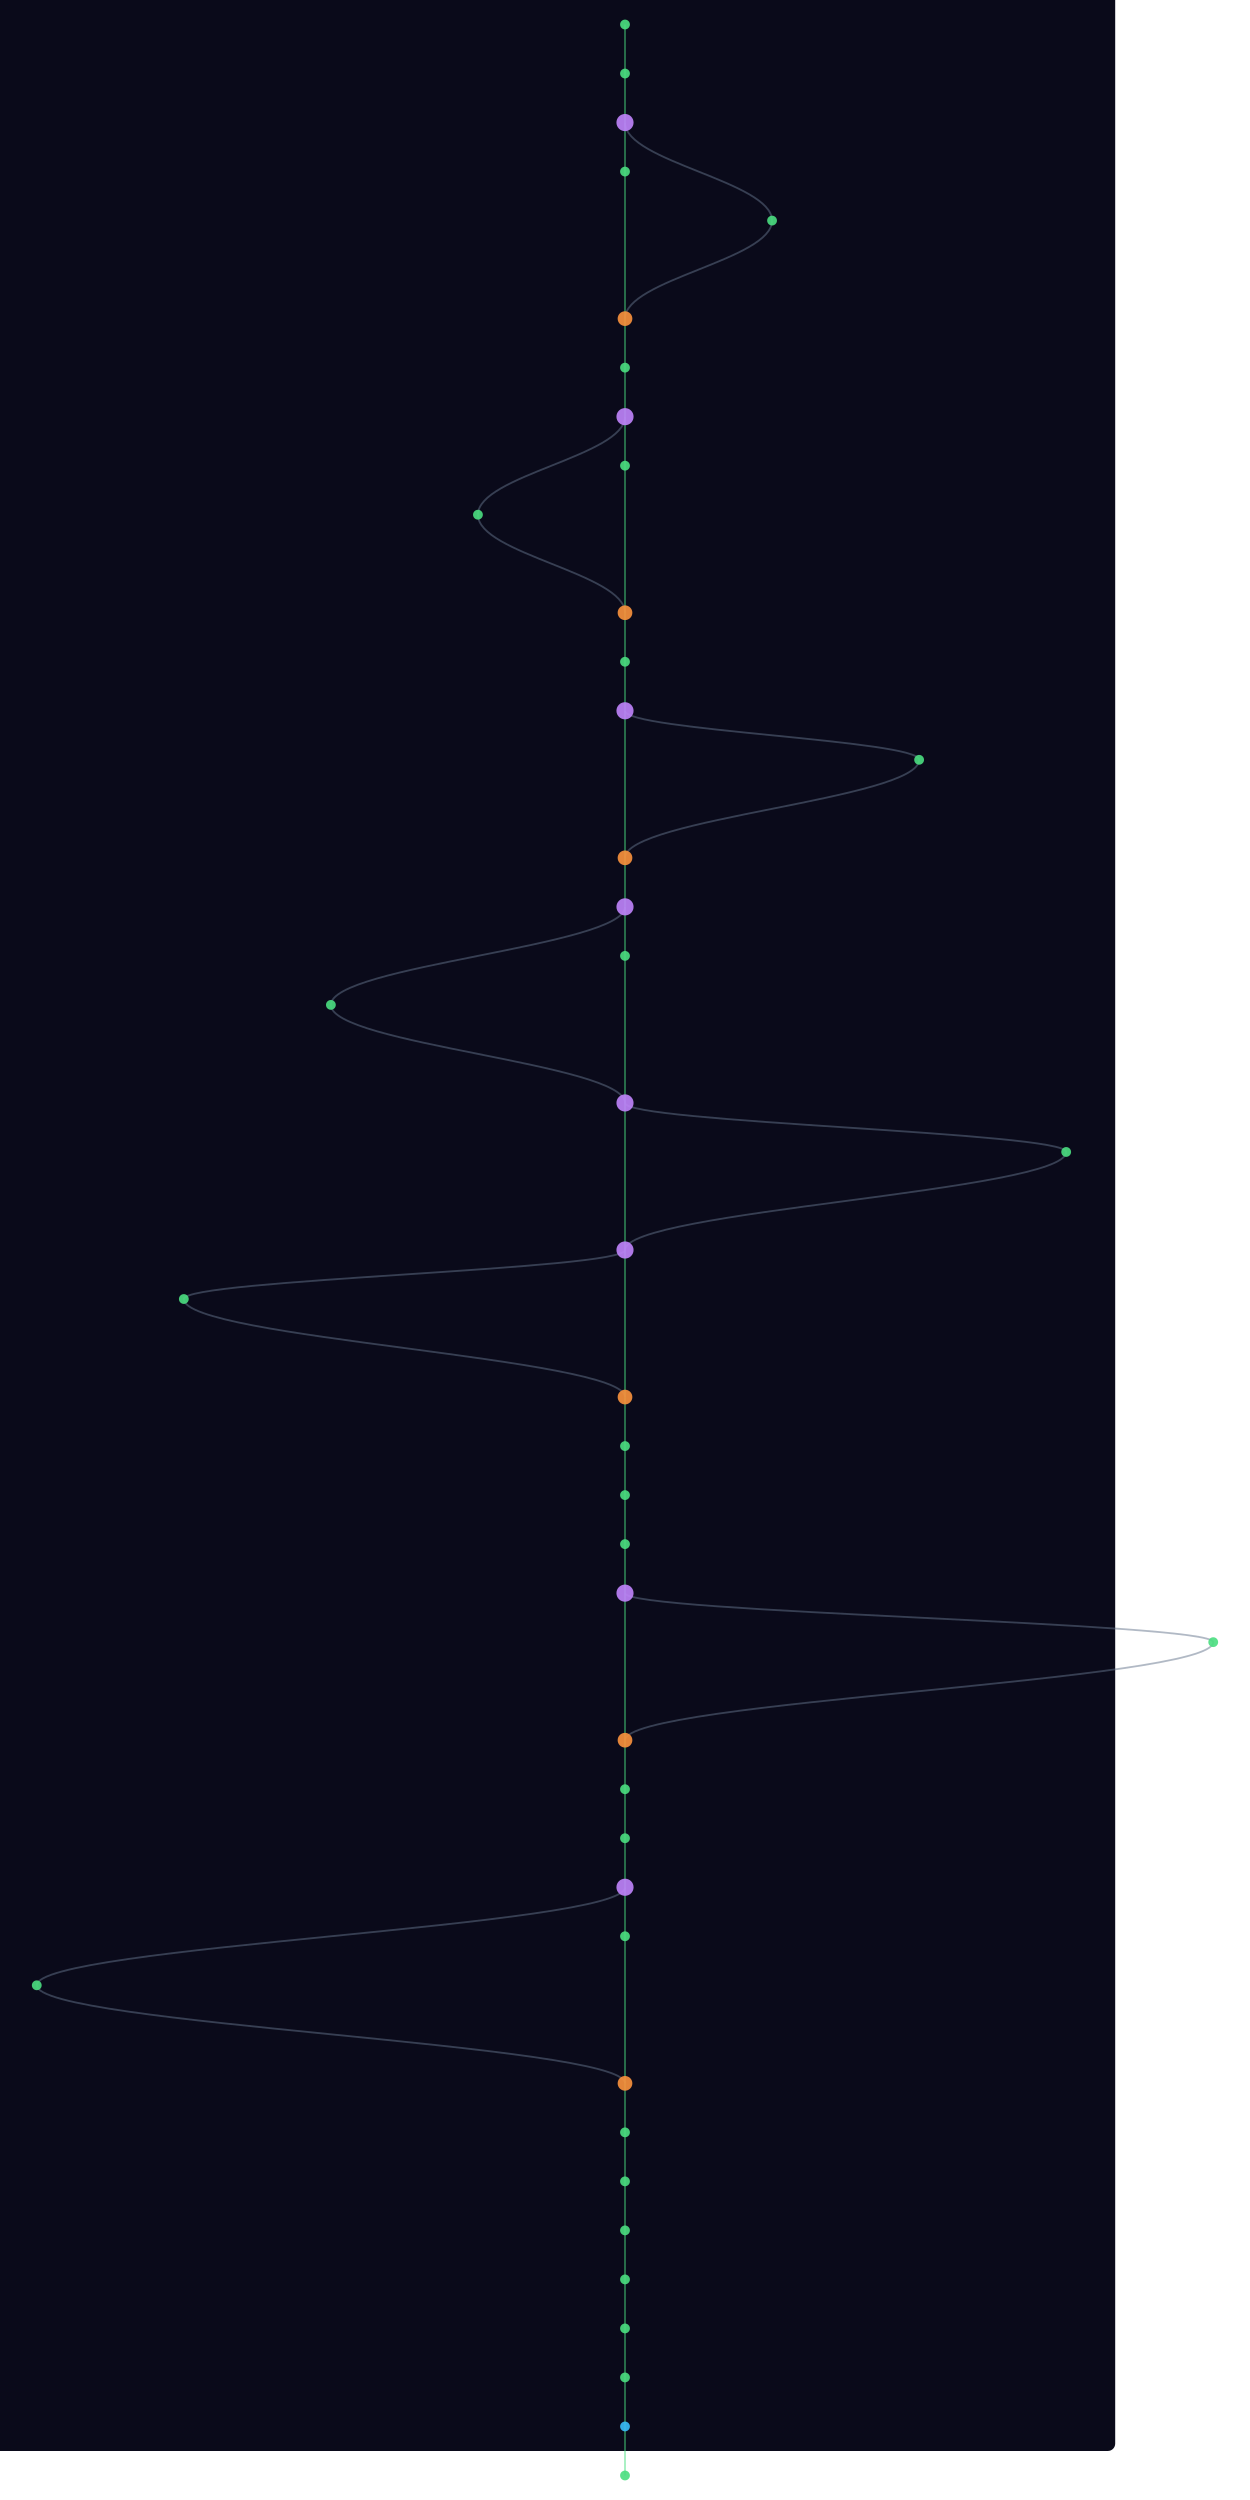
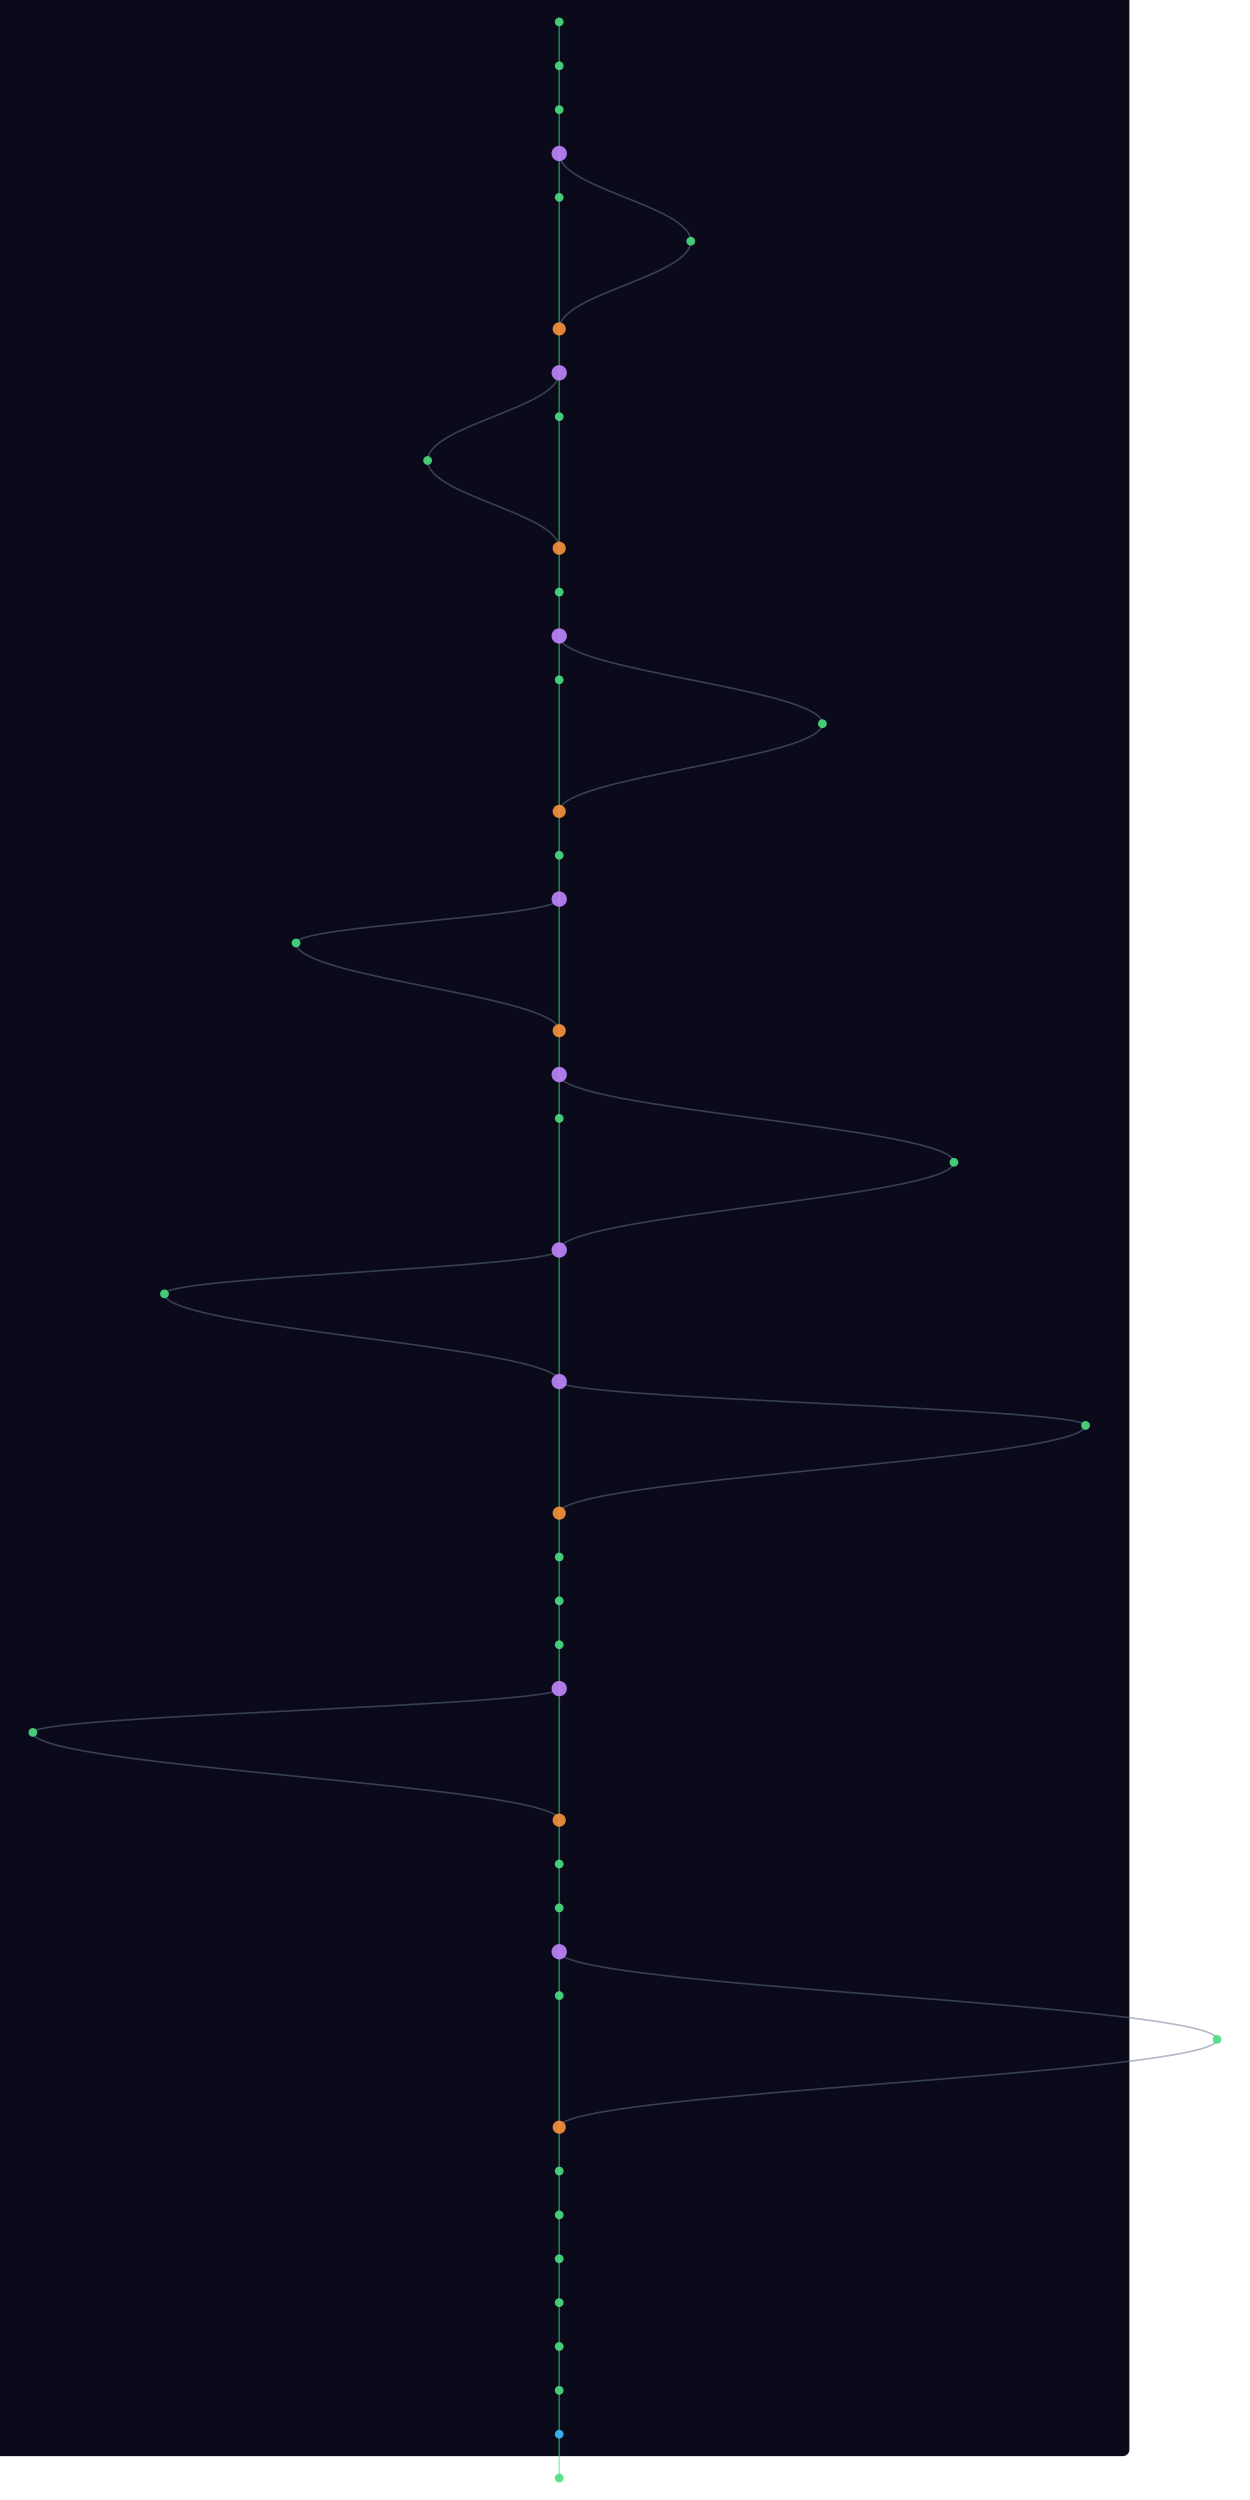
- <svg xmlns="http://www.w3.org/2000/svg" width="300" height="600" viewBox="100 40 1000 2040">
+ <svg xmlns="http://www.w3.org/2000/svg" width="300" height="600" viewBox="100 40 1120 2280">
  <style>
    @keyframes sway {
      0%   { transform: translateX(0); }
      25%  { transform: translateX(3px); }
      50%  { transform: translateX(-2px); }
      75%  { transform: translateX(4px); }
      100% { transform: translateX(0); }
    }
    .mini-node { animation: sway 4s ease-in-out infinite; }
    .mini-line { stroke-width: 1.5; fill: none; opacity: 0.5; }
  </style>
  <rect width="100%" height="100%" fill="#0a0a1a" rx="6" />
  <g class="mini-node">
    <line class="mini-line" stroke="#4ade80" x1="600" y1="60" x2="600" y2="100" />
    <line class="mini-line" stroke="#4ade80" x1="600" y1="100" x2="600" y2="140" />
    <line class="mini-line" stroke="#4ade80" x1="600" y1="140" x2="600" y2="180" />
-     <path class="mini-line" stroke="#64748b" d="M 600 140 C 600 172, 720 188, 720 220" />
-     <line class="mini-line" stroke="#4ade80" x1="600" y1="180" x2="600" y2="300" />
-     <path class="mini-line" stroke="#64748b" d="M 720 220 C 720 252, 600 268, 600 300" />
-     <line class="mini-line" stroke="#4ade80" x1="600" y1="300" x2="600" y2="340" />
+     <line class="mini-line" stroke="#4ade80" x1="600" y1="180" x2="600" y2="220" />
+     <path class="mini-line" stroke="#64748b" d="M 600 180 C 600 212, 720 228, 720 260" />
+     <line class="mini-line" stroke="#4ade80" x1="600" y1="220" x2="600" y2="340" />
+     <path class="mini-line" stroke="#64748b" d="M 720 260 C 720 292, 600 308, 600 340" />
    <line class="mini-line" stroke="#4ade80" x1="600" y1="340" x2="600" y2="380" />
    <line class="mini-line" stroke="#4ade80" x1="600" y1="380" x2="600" y2="420" />
    <path class="mini-line" stroke="#64748b" d="M 600 380 C 600 412, 480 428, 480 460" />
    <line class="mini-line" stroke="#4ade80" x1="600" y1="420" x2="600" y2="540" />
    <path class="mini-line" stroke="#64748b" d="M 480 460 C 480 492, 600 508, 600 540" />
    <line class="mini-line" stroke="#4ade80" x1="600" y1="540" x2="600" y2="580" />
    <line class="mini-line" stroke="#4ade80" x1="600" y1="580" x2="600" y2="620" />
-     <line class="mini-line" stroke="#4ade80" x1="600" y1="620" x2="600" y2="740" />
-     <path class="mini-line" stroke="#64748b" d="M 600 620 C 600 636, 840 644, 840 660" />
-     <path class="mini-line" stroke="#64748b" d="M 840 660 C 840 692, 600 708, 600 740" />
-     <line class="mini-line" stroke="#4ade80" x1="600" y1="740" x2="600" y2="780" />
+     <line class="mini-line" stroke="#4ade80" x1="600" y1="620" x2="600" y2="660" />
+     <path class="mini-line" stroke="#64748b" d="M 600 620 C 600 652, 840 668, 840 700" />
+     <line class="mini-line" stroke="#4ade80" x1="600" y1="660" x2="600" y2="780" />
+     <path class="mini-line" stroke="#64748b" d="M 840 700 C 840 732, 600 748, 600 780" />
    <line class="mini-line" stroke="#4ade80" x1="600" y1="780" x2="600" y2="820" />
-     <path class="mini-line" stroke="#64748b" d="M 600 780 C 600 812, 360 828, 360 860" />
-     <line class="mini-line" stroke="#4ade80" x1="600" y1="820" x2="600" y2="940" />
-     <path class="mini-line" stroke="#64748b" d="M 360 860 C 360 892, 600 908, 600 940" />
-     <line class="mini-line" stroke="#4ade80" x1="600" y1="940" x2="600" y2="1060" />
-     <path class="mini-line" stroke="#64748b" d="M 600 940 C 600 956, 960 964, 960 980" />
-     <path class="mini-line" stroke="#64748b" d="M 960 980 C 960 1012, 600 1028, 600 1060" />
+     <line class="mini-line" stroke="#4ade80" x1="600" y1="820" x2="600" y2="860" />
+     <line class="mini-line" stroke="#4ade80" x1="600" y1="860" x2="600" y2="980" />
+     <path class="mini-line" stroke="#64748b" d="M 600 860 C 600 876, 360 884, 360 900" />
+     <path class="mini-line" stroke="#64748b" d="M 360 900 C 360 932, 600 948, 600 980" />
+     <line class="mini-line" stroke="#4ade80" x1="600" y1="980" x2="600" y2="1020" />
+     <line class="mini-line" stroke="#4ade80" x1="600" y1="1020" x2="600" y2="1060" />
+     <path class="mini-line" stroke="#64748b" d="M 600 1020 C 600 1052, 960 1068, 960 1100" />
    <line class="mini-line" stroke="#4ade80" x1="600" y1="1060" x2="600" y2="1180" />
-     <path class="mini-line" stroke="#64748b" d="M 600 1060 C 600 1076, 240 1084, 240 1100" />
-     <path class="mini-line" stroke="#64748b" d="M 240 1100 C 240 1132, 600 1148, 600 1180" />
-     <line class="mini-line" stroke="#4ade80" x1="600" y1="1180" x2="600" y2="1220" />
-     <line class="mini-line" stroke="#4ade80" x1="600" y1="1220" x2="600" y2="1260" />
-     <line class="mini-line" stroke="#4ade80" x1="600" y1="1260" x2="600" y2="1300" />
-     <line class="mini-line" stroke="#4ade80" x1="600" y1="1300" x2="600" y2="1340" />
-     <line class="mini-line" stroke="#4ade80" x1="600" y1="1340" x2="600" y2="1460" />
-     <path class="mini-line" stroke="#64748b" d="M 600 1340 C 600 1356, 1080 1364, 1080 1380" />
-     <path class="mini-line" stroke="#64748b" d="M 1080 1380 C 1080 1412, 600 1428, 600 1460" />
+     <path class="mini-line" stroke="#64748b" d="M 960 1100 C 960 1132, 600 1148, 600 1180" />
+     <line class="mini-line" stroke="#4ade80" x1="600" y1="1180" x2="600" y2="1300" />
+     <path class="mini-line" stroke="#64748b" d="M 600 1180 C 600 1196, 240 1204, 240 1220" />
+     <path class="mini-line" stroke="#64748b" d="M 240 1220 C 240 1252, 600 1268, 600 1300" />
+     <line class="mini-line" stroke="#4ade80" x1="600" y1="1300" x2="600" y2="1420" />
+     <path class="mini-line" stroke="#64748b" d="M 600 1300 C 600 1316, 1080 1324, 1080 1340" />
+     <path class="mini-line" stroke="#64748b" d="M 1080 1340 C 1080 1372, 600 1388, 600 1420" />
+     <line class="mini-line" stroke="#4ade80" x1="600" y1="1420" x2="600" y2="1460" />
    <line class="mini-line" stroke="#4ade80" x1="600" y1="1460" x2="600" y2="1500" />
    <line class="mini-line" stroke="#4ade80" x1="600" y1="1500" x2="600" y2="1540" />
    <line class="mini-line" stroke="#4ade80" x1="600" y1="1540" x2="600" y2="1580" />
-     <line class="mini-line" stroke="#4ade80" x1="600" y1="1580" x2="600" y2="1620" />
-     <path class="mini-line" stroke="#64748b" d="M 600 1580 C 600 1612, 120 1628, 120 1660" />
-     <line class="mini-line" stroke="#4ade80" x1="600" y1="1620" x2="600" y2="1740" />
-     <path class="mini-line" stroke="#64748b" d="M 120 1660 C 120 1692, 600 1708, 600 1740" />
+     <line class="mini-line" stroke="#4ade80" x1="600" y1="1580" x2="600" y2="1700" />
+     <path class="mini-line" stroke="#64748b" d="M 600 1580 C 600 1596, 120 1604, 120 1620" />
+     <path class="mini-line" stroke="#64748b" d="M 120 1620 C 120 1652, 600 1668, 600 1700" />
+     <line class="mini-line" stroke="#4ade80" x1="600" y1="1700" x2="600" y2="1740" />
    <line class="mini-line" stroke="#4ade80" x1="600" y1="1740" x2="600" y2="1780" />
    <line class="mini-line" stroke="#4ade80" x1="600" y1="1780" x2="600" y2="1820" />
    <line class="mini-line" stroke="#4ade80" x1="600" y1="1820" x2="600" y2="1860" />
-     <line class="mini-line" stroke="#4ade80" x1="600" y1="1860" x2="600" y2="1900" />
-     <line class="mini-line" stroke="#4ade80" x1="600" y1="1900" x2="600" y2="1940" />
-     <line class="mini-line" stroke="#4ade80" x1="600" y1="1940" x2="600" y2="1980" />
+     <path class="mini-line" stroke="#64748b" d="M 600 1820 C 600 1852, 1200 1868, 1200 1900" />
+     <line class="mini-line" stroke="#4ade80" x1="600" y1="1860" x2="600" y2="1980" />
+     <path class="mini-line" stroke="#64748b" d="M 1200 1900 C 1200 1932, 600 1948, 600 1980" />
    <line class="mini-line" stroke="#4ade80" x1="600" y1="1980" x2="600" y2="2020" />
    <line class="mini-line" stroke="#4ade80" x1="600" y1="2020" x2="600" y2="2060" />
+     <line class="mini-line" stroke="#4ade80" x1="600" y1="2060" x2="600" y2="2100" />
+     <line class="mini-line" stroke="#4ade80" x1="600" y1="2100" x2="600" y2="2140" />
+     <line class="mini-line" stroke="#4ade80" x1="600" y1="2140" x2="600" y2="2180" />
+     <line class="mini-line" stroke="#4ade80" x1="600" y1="2180" x2="600" y2="2220" />
+     <line class="mini-line" stroke="#4ade80" x1="600" y1="2220" x2="600" y2="2260" />
+     <line class="mini-line" stroke="#4ade80" x1="600" y1="2260" x2="600" y2="2300" />
    <circle cx="600" cy="60" r="4" fill="#4ade80" opacity="0.9" />
    <circle cx="600" cy="100" r="4" fill="#4ade80" opacity="0.9" />
-     <circle cx="600" cy="140" r="7" fill="#c084fc" opacity="0.9" />
-     <circle cx="600" cy="180" r="4" fill="#4ade80" opacity="0.9" />
-     <circle cx="720" cy="220" r="4" fill="#4ade80" opacity="0.9" />
-     <circle cx="600" cy="300" r="6" fill="#fb923c" opacity="0.9" />
-     <circle cx="600" cy="340" r="4" fill="#4ade80" opacity="0.9" />
+     <circle cx="600" cy="140" r="4" fill="#4ade80" opacity="0.9" />
+     <circle cx="600" cy="180" r="7" fill="#c084fc" opacity="0.9" />
+     <circle cx="600" cy="220" r="4" fill="#4ade80" opacity="0.9" />
+     <circle cx="720" cy="260" r="4" fill="#4ade80" opacity="0.9" />
+     <circle cx="600" cy="340" r="6" fill="#fb923c" opacity="0.9" />
    <circle cx="600" cy="380" r="7" fill="#c084fc" opacity="0.9" />
    <circle cx="600" cy="420" r="4" fill="#4ade80" opacity="0.9" />
    <circle cx="480" cy="460" r="4" fill="#4ade80" opacity="0.9" />
    <circle cx="600" cy="540" r="6" fill="#fb923c" opacity="0.9" />
    <circle cx="600" cy="580" r="4" fill="#4ade80" opacity="0.9" />
    <circle cx="600" cy="620" r="7" fill="#c084fc" opacity="0.9" />
-     <circle cx="840" cy="660" r="4" fill="#4ade80" opacity="0.9" />
-     <circle cx="600" cy="740" r="6" fill="#fb923c" opacity="0.9" />
-     <circle cx="600" cy="780" r="7" fill="#c084fc" opacity="0.9" />
+     <circle cx="600" cy="660" r="4" fill="#4ade80" opacity="0.9" />
+     <circle cx="840" cy="700" r="4" fill="#4ade80" opacity="0.9" />
+     <circle cx="600" cy="780" r="6" fill="#fb923c" opacity="0.9" />
    <circle cx="600" cy="820" r="4" fill="#4ade80" opacity="0.9" />
-     <circle cx="360" cy="860" r="4" fill="#4ade80" opacity="0.9" />
-     <circle cx="600" cy="940" r="7" fill="#c084fc" opacity="0.9" />
-     <circle cx="960" cy="980" r="4" fill="#4ade80" opacity="0.9" />
-     <circle cx="600" cy="1060" r="7" fill="#c084fc" opacity="0.9" />
-     <circle cx="240" cy="1100" r="4" fill="#4ade80" opacity="0.9" />
-     <circle cx="600" cy="1180" r="6" fill="#fb923c" opacity="0.9" />
-     <circle cx="600" cy="1220" r="4" fill="#4ade80" opacity="0.9" />
-     <circle cx="600" cy="1260" r="4" fill="#4ade80" opacity="0.9" />
-     <circle cx="600" cy="1300" r="4" fill="#4ade80" opacity="0.9" />
-     <circle cx="600" cy="1340" r="7" fill="#c084fc" opacity="0.9" />
-     <circle cx="1080" cy="1380" r="4" fill="#4ade80" opacity="0.9" />
-     <circle cx="600" cy="1460" r="6" fill="#fb923c" opacity="0.9" />
+     <circle cx="600" cy="860" r="7" fill="#c084fc" opacity="0.9" />
+     <circle cx="360" cy="900" r="4" fill="#4ade80" opacity="0.9" />
+     <circle cx="600" cy="980" r="6" fill="#fb923c" opacity="0.9" />
+     <circle cx="600" cy="1020" r="7" fill="#c084fc" opacity="0.9" />
+     <circle cx="600" cy="1060" r="4" fill="#4ade80" opacity="0.9" />
+     <circle cx="960" cy="1100" r="4" fill="#4ade80" opacity="0.9" />
+     <circle cx="600" cy="1180" r="7" fill="#c084fc" opacity="0.9" />
+     <circle cx="240" cy="1220" r="4" fill="#4ade80" opacity="0.9" />
+     <circle cx="600" cy="1300" r="7" fill="#c084fc" opacity="0.9" />
+     <circle cx="1080" cy="1340" r="4" fill="#4ade80" opacity="0.9" />
+     <circle cx="600" cy="1420" r="6" fill="#fb923c" opacity="0.9" />
+     <circle cx="600" cy="1460" r="4" fill="#4ade80" opacity="0.9" />
    <circle cx="600" cy="1500" r="4" fill="#4ade80" opacity="0.9" />
    <circle cx="600" cy="1540" r="4" fill="#4ade80" opacity="0.9" />
    <circle cx="600" cy="1580" r="7" fill="#c084fc" opacity="0.9" />
-     <circle cx="600" cy="1620" r="4" fill="#4ade80" opacity="0.9" />
-     <circle cx="120" cy="1660" r="4" fill="#4ade80" opacity="0.9" />
-     <circle cx="600" cy="1740" r="6" fill="#fb923c" opacity="0.9" />
+     <circle cx="120" cy="1620" r="4" fill="#4ade80" opacity="0.9" />
+     <circle cx="600" cy="1700" r="6" fill="#fb923c" opacity="0.9" />
+     <circle cx="600" cy="1740" r="4" fill="#4ade80" opacity="0.9" />
    <circle cx="600" cy="1780" r="4" fill="#4ade80" opacity="0.9" />
-     <circle cx="600" cy="1820" r="4" fill="#4ade80" opacity="0.9" />
+     <circle cx="600" cy="1820" r="7" fill="#c084fc" opacity="0.9" />
    <circle cx="600" cy="1860" r="4" fill="#4ade80" opacity="0.9" />
-     <circle cx="600" cy="1900" r="4" fill="#4ade80" opacity="0.9" />
-     <circle cx="600" cy="1940" r="4" fill="#4ade80" opacity="0.9" />
-     <circle cx="600" cy="1980" r="4" fill="#4ade80" opacity="0.9" />
-     <circle cx="600" cy="2020" r="4" fill="#38bdf8" opacity="0.9" />
+     <circle cx="1200" cy="1900" r="4" fill="#4ade80" opacity="0.9" />
+     <circle cx="600" cy="1980" r="6" fill="#fb923c" opacity="0.9" />
+     <circle cx="600" cy="2020" r="4" fill="#4ade80" opacity="0.9" />
    <circle cx="600" cy="2060" r="4" fill="#4ade80" opacity="0.9" />
+     <circle cx="600" cy="2100" r="4" fill="#4ade80" opacity="0.9" />
+     <circle cx="600" cy="2140" r="4" fill="#4ade80" opacity="0.9" />
+     <circle cx="600" cy="2180" r="4" fill="#4ade80" opacity="0.9" />
+     <circle cx="600" cy="2220" r="4" fill="#4ade80" opacity="0.9" />
+     <circle cx="600" cy="2260" r="4" fill="#38bdf8" opacity="0.9" />
+     <circle cx="600" cy="2300" r="4" fill="#4ade80" opacity="0.9" />
  </g>
</svg>
